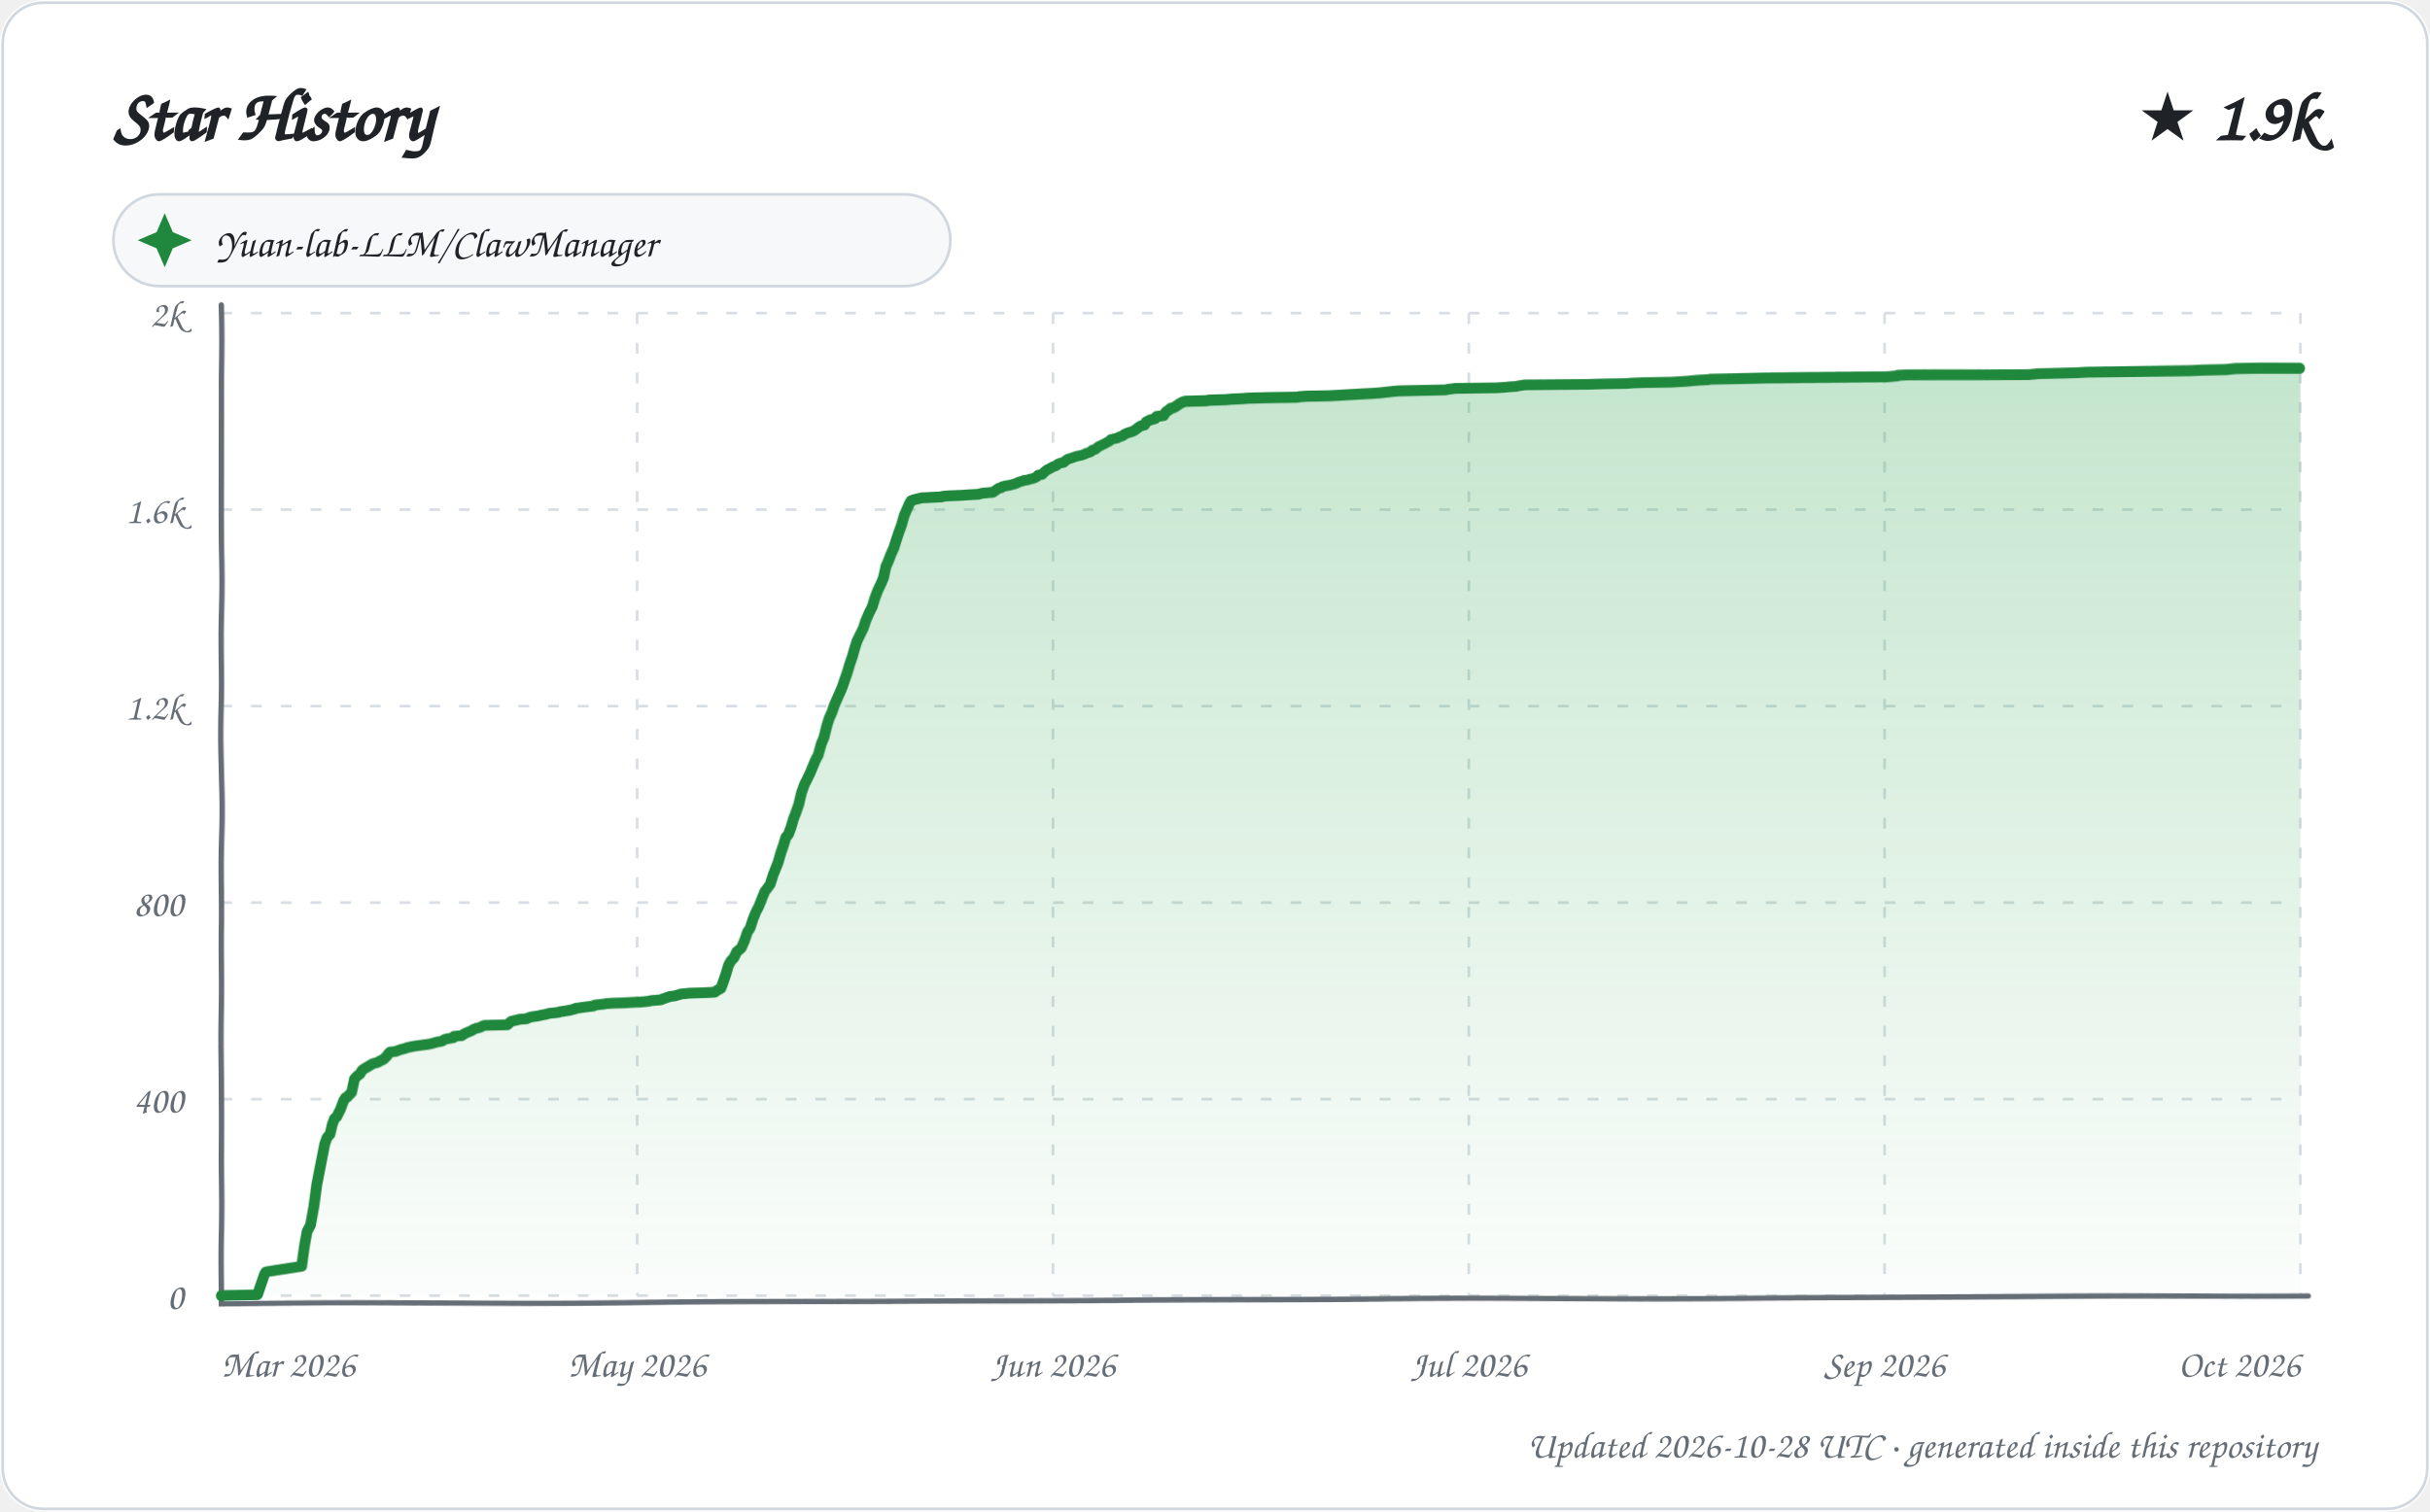
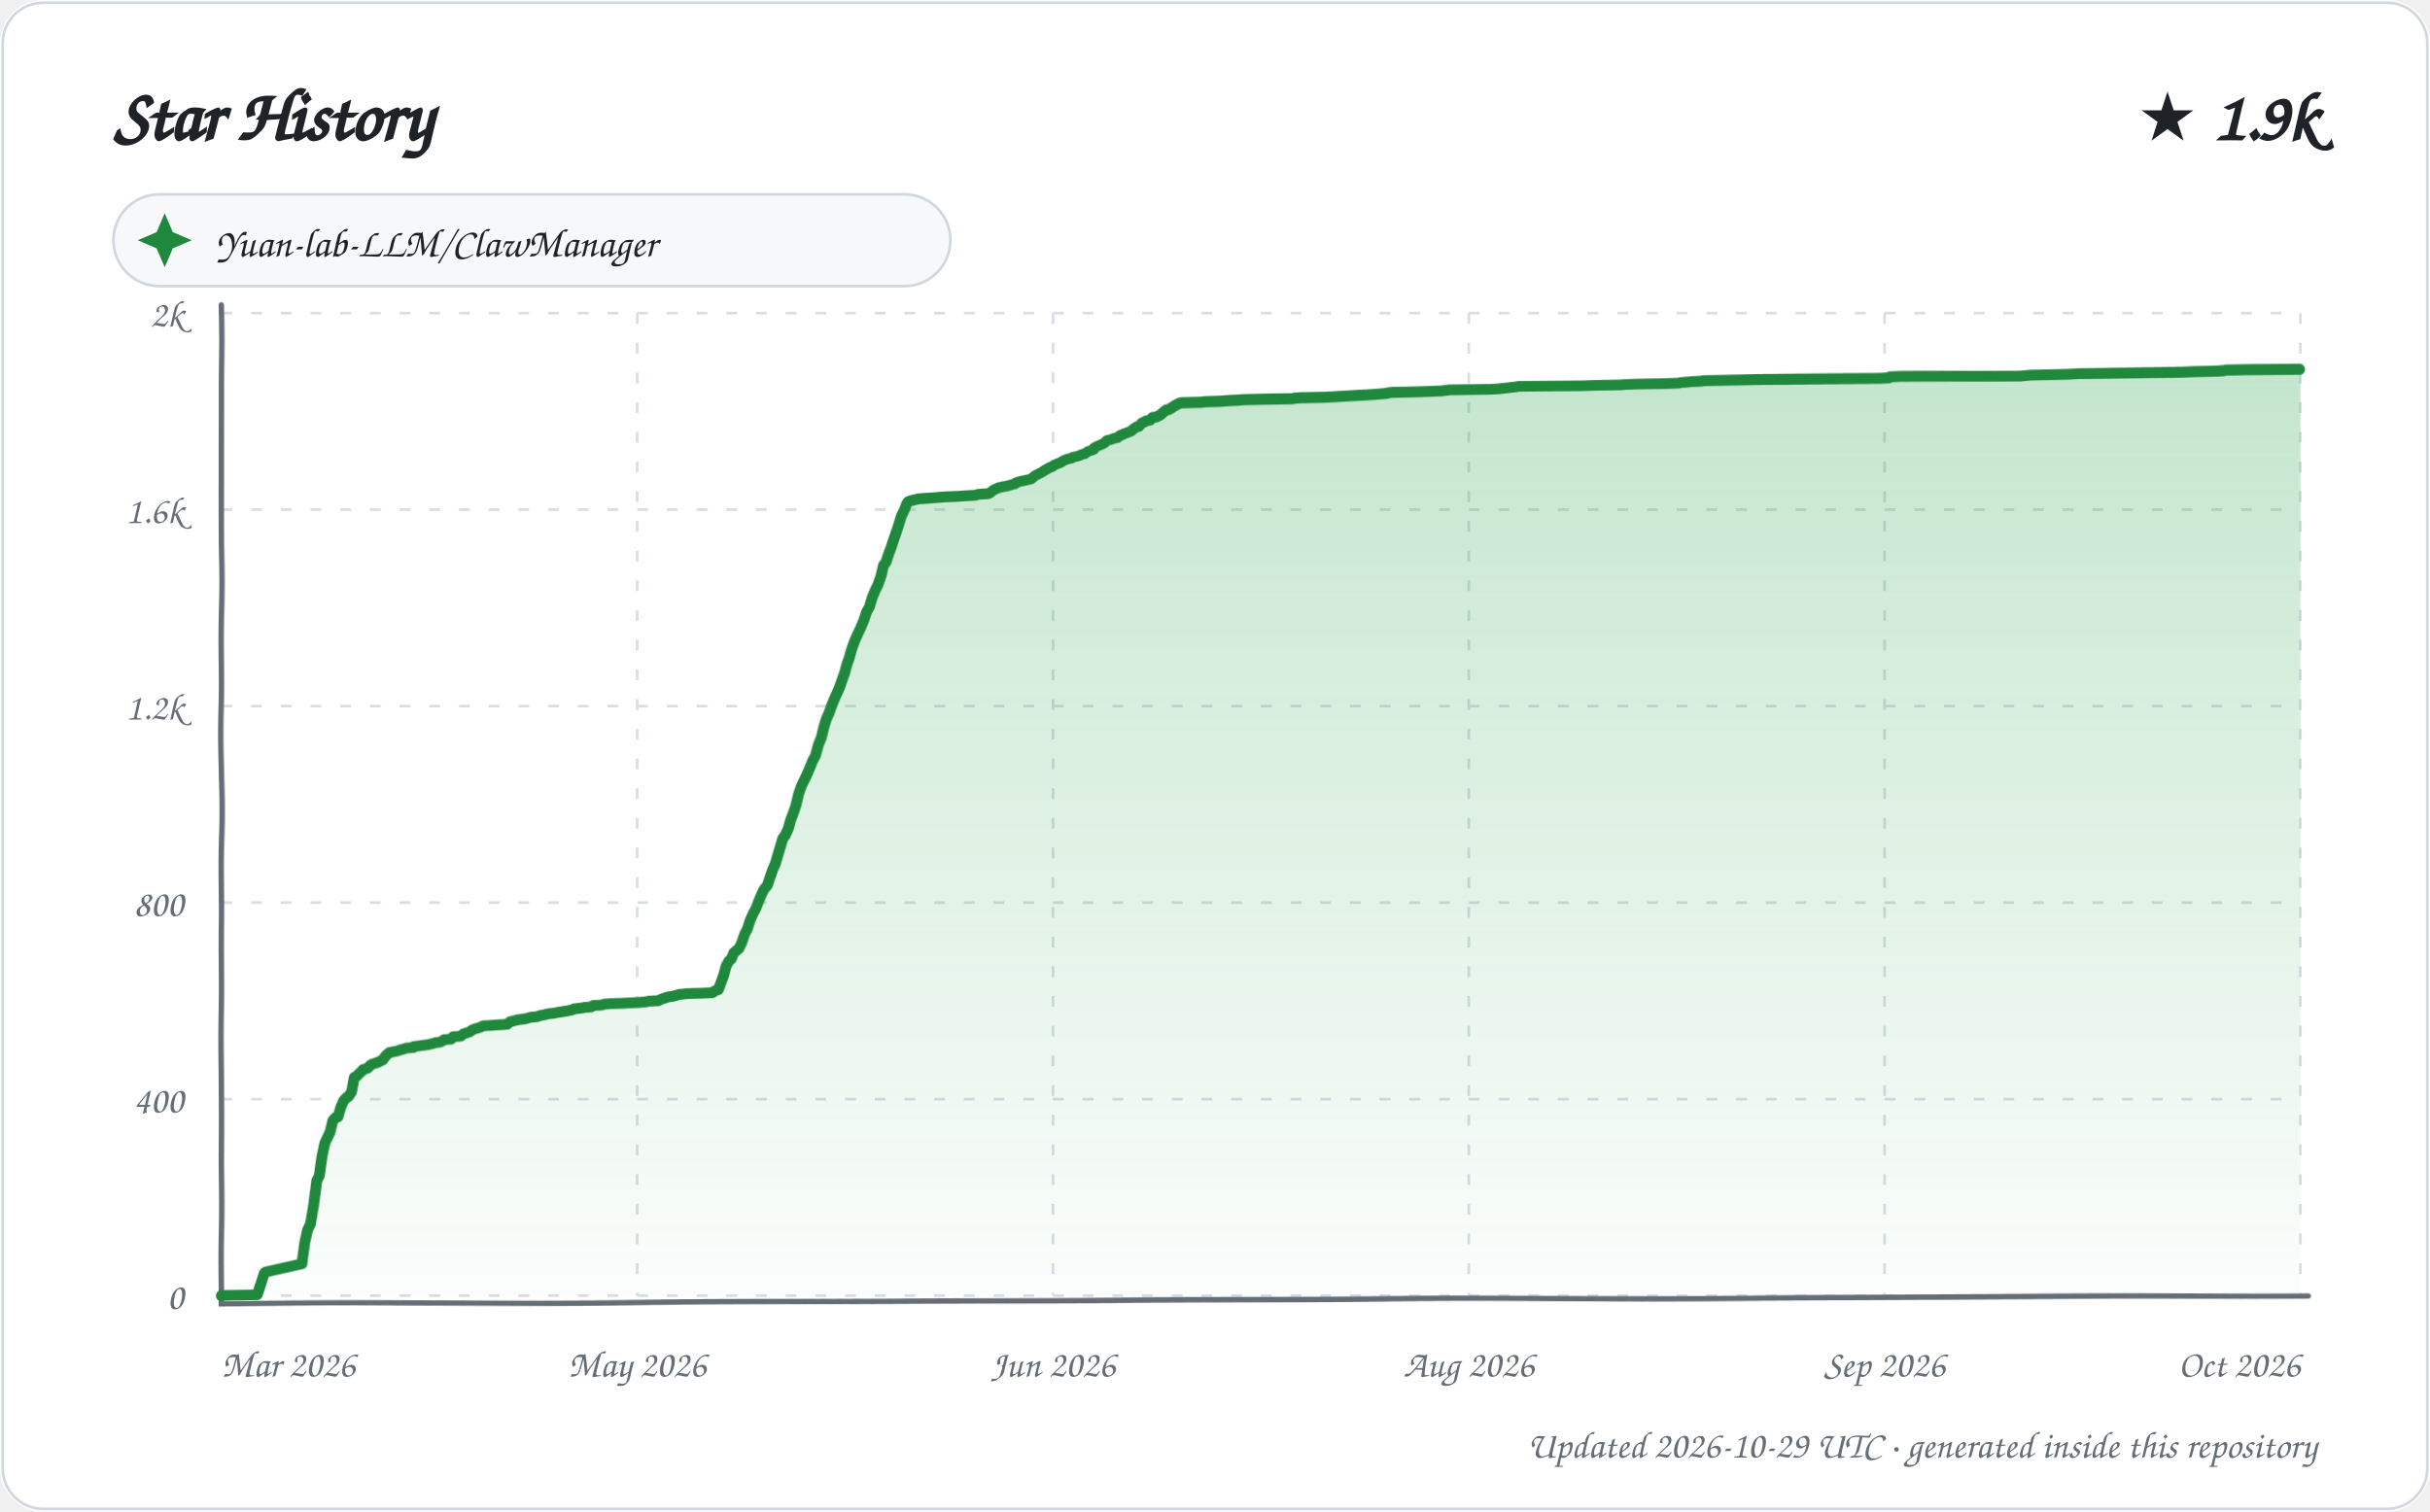
<svg xmlns="http://www.w3.org/2000/svg" width="900" height="560" viewBox="0 0 900 560" role="img" aria-labelledby="title description">
  <defs>
    <linearGradient id="area" x1="0" y1="0" x2="0" y2="1">
      <stop offset="0%" stop-color="#2da44e" stop-opacity="0.28" />
      <stop offset="100%" stop-color="#2da44e" stop-opacity="0.02" />
    </linearGradient>
    <filter id="sketch" x="-3%" y="-3%" width="106%" height="106%">
      <feTurbulence type="fractalNoise" baseFrequency="0.012 0.035" numOctaves="1" seed="23" result="noise" />
      <feDisplacementMap in="SourceGraphic" in2="noise" scale="1.35" xChannelSelector="R" yChannelSelector="G" />
    </filter>
    <style>
      text { font-family: "Comic Sans MS", "Segoe Print", "Bradley Hand", ui-rounded, cursive; fill: #1f2328; }
      .tick { font-size: 14px; fill: #656d76; }
      .empty { font-size: 21px; fill: #656d76; }
    </style>
  </defs>
  <rect width="900" height="560" rx="16" fill="#ffffff" />
  <rect x="1" y="1" width="898" height="558" rx="15" fill="none" stroke="#d0d7de" />
  <text x="42" y="52" font-size="27" font-weight="700">Star History</text>
  <text x="858" y="52" text-anchor="end" font-size="25" font-weight="700">★ 1.9k</text>
  <g transform="translate(42 72)">
    <rect width="310" height="34" rx="17" fill="#f6f8fa" stroke="#d0d7de" />
    <path d="M 19 7 L 22 14 L 29 17 L 22 20 L 19 27 L 16 20 L 9 17 L 16 14 Z" fill="#1f883d" />
    <text x="38" y="23" font-size="15">Yuan-lab-LLM/ClawManager</text>
  </g>
  <g>
    <path d="M 82 480.00 L 852 480.00" stroke="#d8dee4" stroke-width="1" stroke-dasharray="4 7" />
    <text x="68" y="485.00" text-anchor="end" class="tick">0</text>
    <path d="M 82 407.20 L 852 407.20" stroke="#d8dee4" stroke-width="1" stroke-dasharray="4 7" />
    <text x="68" y="412.20" text-anchor="end" class="tick">400</text>
    <path d="M 82 334.40 L 852 334.40" stroke="#d8dee4" stroke-width="1" stroke-dasharray="4 7" />
    <text x="68" y="339.40" text-anchor="end" class="tick">800</text>
    <path d="M 82 261.60 L 852 261.60" stroke="#d8dee4" stroke-width="1" stroke-dasharray="4 7" />
    <text x="68" y="266.60" text-anchor="end" class="tick">1.2k</text>
    <path d="M 82 188.80 L 852 188.80" stroke="#d8dee4" stroke-width="1" stroke-dasharray="4 7" />
    <text x="68" y="193.80" text-anchor="end" class="tick">1.6k</text>
    <path d="M 82 116.00 L 852 116.00" stroke="#d8dee4" stroke-width="1" stroke-dasharray="4 7" />
    <text x="68" y="121.00" text-anchor="end" class="tick">2k</text>
    <path d="M 82.00 116 L 82.00 480" stroke="#d8dee4" stroke-width="1" stroke-dasharray="4 7" />
    <text x="82.00" y="510" text-anchor="start" class="tick">Mar 2026</text>
    <path d="M 236.00 116 L 236.00 480" stroke="#d8dee4" stroke-width="1" stroke-dasharray="4 7" />
    <text x="236.00" y="510" text-anchor="middle" class="tick">May 2026</text>
    <path d="M 390.00 116 L 390.00 480" stroke="#d8dee4" stroke-width="1" stroke-dasharray="4 7" />
    <text x="390.00" y="510" text-anchor="middle" class="tick">Jun 2026</text>
    <path d="M 544.00 116 L 544.00 480" stroke="#d8dee4" stroke-width="1" stroke-dasharray="4 7" />
-     <text x="544.00" y="510" text-anchor="middle" class="tick">Jul 2026</text>
+     <text x="544.00" y="510" text-anchor="middle" class="tick">Aug 2026</text>
    <path d="M 698.00 116 L 698.00 480" stroke="#d8dee4" stroke-width="1" stroke-dasharray="4 7" />
    <text x="698.00" y="510" text-anchor="middle" class="tick">Sep 2026</text>
    <path d="M 852.00 116 L 852.00 480" stroke="#d8dee4" stroke-width="1" stroke-dasharray="4 7" />
    <text x="852.00" y="510" text-anchor="end" class="tick">Oct 2026</text>
    <path d="M 82 113 L 82 483 L 855 480" fill="none" stroke="#656d76" stroke-width="2" stroke-linecap="round" filter="url(#sketch)" />
-     <path d="M 82.00 480.00 L 82.00 479.82 L 95.30 479.64 L 97.97 471.99 L 98.48 471.08 L 99.14 470.90 L 111.89 468.90 L 112.98 460.89 L 113.77 456.16 L 114.99 453.79 L 115.99 447.42 L 116.98 439.23 L 117.57 436.14 L 118.99 428.86 L 120.00 423.76 L 120.85 421.40 L 121.97 420.12 L 122.84 416.48 L 123.61 414.48 L 124.45 413.75 L 125.84 411.02 L 126.99 407.93 L 127.70 406.84 L 128.20 406.65 L 129.95 404.83 L 130.98 399.92 L 132.00 398.83 L 133.00 398.10 L 133.74 396.83 L 134.40 396.28 L 136.89 394.82 L 137.82 394.28 L 139.75 393.73 L 140.63 393.19 L 141.87 392.64 L 142.99 391.55 L 143.94 390.27 L 144.40 389.91 L 146.33 389.73 L 147.79 389.18 L 148.30 389.00 L 149.78 388.64 L 150.75 388.27 L 153.47 387.73 L 158.91 387.00 L 160.47 386.63 L 161.66 386.27 L 163.62 385.91 L 164.84 385.18 L 167.87 384.63 L 168.17 384.09 L 170.92 383.90 L 171.91 383.18 L 172.74 382.81 L 174.89 381.90 L 175.30 381.54 L 176.33 381.17 L 177.78 380.81 L 178.82 380.26 L 179.33 380.08 L 187.89 379.90 L 188.85 378.99 L 189.30 378.63 L 191.77 378.08 L 192.25 377.90 L 194.96 377.72 L 195.66 377.35 L 196.98 376.99 L 199.62 376.62 L 200.25 376.44 L 202.19 376.08 L 203.55 375.71 L 205.56 375.53 L 206.96 375.35 L 207.27 375.17 L 208.58 374.99 L 209.66 374.80 L 210.87 374.62 L 212.97 374.08 L 213.20 373.89 L 216.98 373.35 L 219.86 372.98 L 220.41 372.62 L 223.69 372.26 L 224.49 372.07 L 226.82 371.89 L 231.44 371.71 L 233.88 371.53 L 237.23 371.35 L 239.21 371.16 L 240.47 370.98 L 241.05 370.80 L 244.86 370.44 L 245.63 370.07 L 247.71 369.34 L 248.17 369.16 L 249.76 368.98 L 251.69 368.43 L 252.06 368.25 L 253.86 368.07 L 255.51 367.89 L 261.09 367.71 L 264.60 367.52 L 265.60 366.80 L 266.92 366.07 L 267.97 363.34 L 268.99 360.43 L 269.89 357.51 L 270.85 355.88 L 271.94 354.78 L 273.00 352.60 L 273.71 352.05 L 274.74 351.14 L 275.95 348.41 L 276.99 345.32 L 277.91 344.05 L 278.98 340.59 L 279.96 338.04 L 280.95 336.04 L 281.94 333.31 L 282.96 330.58 L 283.92 329.30 L 284.94 327.85 L 285.99 324.39 L 286.99 321.84 L 287.87 319.66 L 288.97 316.02 L 289.97 313.29 L 291.00 310.19 L 291.96 309.10 L 292.96 306.55 L 293.98 303.28 L 294.91 300.91 L 295.99 297.82 L 296.96 293.45 L 298.00 290.36 L 298.97 288.35 L 299.98 286.17 L 300.95 283.80 L 301.89 281.44 L 302.87 279.62 L 303.95 275.61 L 304.94 273.25 L 306.00 269.06 L 306.97 266.15 L 307.93 264.15 L 308.90 261.42 L 309.98 259.05 L 310.96 256.87 L 311.93 254.68 L 312.93 251.95 L 313.91 249.41 L 314.97 246.13 L 315.97 243.40 L 316.86 240.31 L 317.72 237.58 L 318.98 234.85 L 319.91 232.84 L 320.78 229.93 L 321.95 227.02 L 322.99 224.84 L 323.99 221.20 L 324.91 218.65 L 326.00 216.28 L 326.90 214.10 L 327.86 209.91 L 328.73 208.09 L 329.85 205.36 L 330.99 203.00 L 331.96 200.08 L 332.96 197.17 L 333.93 194.62 L 334.97 190.98 L 335.84 188.98 L 336.94 186.43 L 337.53 185.52 L 338.47 185.16 L 341.45 184.43 L 348.94 184.07 L 349.18 183.89 L 351.31 183.70 L 356.25 183.52 L 358.78 183.34 L 362.52 183.16 L 363.76 182.79 L 367.85 182.43 L 368.91 181.70 L 369.95 180.97 L 370.87 180.79 L 371.20 180.43 L 372.65 180.06 L 373.88 179.88 L 375.96 179.34 L 377.65 178.61 L 378.90 178.24 L 379.21 178.06 L 380.79 177.88 L 381.10 177.70 L 382.71 177.33 L 383.90 176.79 L 384.56 176.06 L 385.93 175.88 L 386.96 174.79 L 387.89 174.06 L 388.35 173.88 L 389.90 172.97 L 391.00 172.60 L 391.91 171.87 L 392.86 171.51 L 393.81 171.33 L 394.71 170.60 L 395.44 170.05 L 396.65 169.69 L 398.69 168.96 L 400.42 168.60 L 401.93 168.05 L 402.10 167.87 L 403.81 167.32 L 404.48 166.60 L 405.45 166.41 L 406.71 165.32 L 407.80 164.78 L 408.87 164.23 L 409.52 163.87 L 410.82 163.14 L 411.32 162.59 L 412.76 162.23 L 413.61 162.05 L 414.29 161.68 L 415.76 161.14 L 416.37 160.59 L 417.67 160.04 L 418.94 159.68 L 419.81 159.32 L 420.89 158.59 L 421.55 158.04 L 422.39 157.50 L 423.86 157.13 L 424.42 156.04 L 425.89 155.31 L 427.83 154.77 L 428.36 154.04 L 429.76 153.86 L 430.99 153.67 L 431.85 152.40 L 432.97 151.67 L 433.58 151.13 L 434.50 150.94 L 435.58 150.40 L 436.93 149.49 L 437.99 148.94 L 438.51 148.76 L 439.20 148.58 L 446.86 148.40 L 448.01 148.21 L 454.24 148.03 L 456.29 147.85 L 460.24 147.67 L 462.60 147.49 L 470.27 147.30 L 480.54 147.12 L 481.39 146.94 L 483.77 146.76 L 492.32 146.58 L 495.68 146.39 L 498.66 146.21 L 504.89 145.85 L 508.49 145.67 L 511.12 145.48 L 515.99 144.94 L 517.92 144.76 L 526.55 144.57 L 535.42 144.39 L 536.03 144.21 L 538.85 143.85 L 554.15 143.66 L 557.08 143.48 L 558.79 143.30 L 561.64 143.12 L 562.13 142.94 L 563.61 142.75 L 564.46 142.57 L 588.10 142.39 L 593.30 142.21 L 602.55 142.03 L 604.70 141.84 L 609.50 141.66 L 619.26 141.48 L 624.82 141.12 L 626.81 140.93 L 628.82 140.75 L 632.36 140.57 L 633.48 140.39 L 643.73 140.21 L 653.95 140.02 L 699.01 139.84 L 703.00 139.48 L 703.01 139.30 L 706.78 139.11 L 732.83 138.93 L 751.46 138.75 L 755.11 138.39 L 763.02 138.20 L 769.83 138.02 L 772.66 137.84 L 791.99 137.66 L 811.22 137.48 L 815.68 137.29 L 824.62 137.11 L 827.95 136.75 L 837.22 136.57 L 852.00 136.57 L 852.00 480.00 L 82.00 480.00 Z" fill="url(#area)" />
-     <path d="M 82.00 480.00 L 82.00 479.82 L 95.30 479.64 L 97.97 471.99 L 98.48 471.08 L 99.14 470.90 L 111.89 468.90 L 112.98 460.89 L 113.77 456.16 L 114.99 453.79 L 115.99 447.42 L 116.98 439.23 L 117.57 436.14 L 118.99 428.86 L 120.00 423.76 L 120.85 421.40 L 121.97 420.12 L 122.84 416.48 L 123.61 414.48 L 124.45 413.75 L 125.84 411.02 L 126.99 407.93 L 127.70 406.84 L 128.20 406.65 L 129.95 404.83 L 130.98 399.92 L 132.00 398.83 L 133.00 398.10 L 133.74 396.83 L 134.40 396.28 L 136.89 394.82 L 137.82 394.28 L 139.75 393.73 L 140.63 393.19 L 141.87 392.64 L 142.99 391.55 L 143.94 390.27 L 144.40 389.91 L 146.33 389.73 L 147.79 389.18 L 148.30 389.00 L 149.78 388.64 L 150.75 388.27 L 153.47 387.73 L 158.91 387.00 L 160.47 386.63 L 161.66 386.27 L 163.62 385.91 L 164.84 385.18 L 167.87 384.63 L 168.17 384.09 L 170.92 383.90 L 171.91 383.18 L 172.74 382.81 L 174.89 381.90 L 175.30 381.54 L 176.33 381.17 L 177.78 380.81 L 178.82 380.26 L 179.33 380.08 L 187.89 379.90 L 188.85 378.99 L 189.30 378.63 L 191.77 378.08 L 192.25 377.90 L 194.96 377.72 L 195.66 377.35 L 196.98 376.99 L 199.62 376.62 L 200.25 376.44 L 202.19 376.08 L 203.55 375.71 L 205.56 375.53 L 206.96 375.35 L 207.27 375.17 L 208.58 374.99 L 209.66 374.80 L 210.87 374.62 L 212.97 374.08 L 213.20 373.89 L 216.98 373.35 L 219.86 372.98 L 220.41 372.62 L 223.69 372.26 L 224.49 372.07 L 226.82 371.89 L 231.44 371.71 L 233.88 371.53 L 237.23 371.35 L 239.21 371.16 L 240.47 370.98 L 241.05 370.80 L 244.86 370.44 L 245.63 370.07 L 247.71 369.34 L 248.17 369.16 L 249.76 368.98 L 251.69 368.43 L 252.06 368.25 L 253.86 368.07 L 255.51 367.89 L 261.09 367.71 L 264.60 367.52 L 265.60 366.80 L 266.92 366.07 L 267.97 363.34 L 268.99 360.43 L 269.89 357.51 L 270.85 355.88 L 271.94 354.78 L 273.00 352.60 L 273.71 352.05 L 274.74 351.14 L 275.95 348.41 L 276.99 345.32 L 277.91 344.05 L 278.98 340.59 L 279.96 338.04 L 280.95 336.04 L 281.94 333.31 L 282.96 330.58 L 283.92 329.30 L 284.94 327.85 L 285.99 324.39 L 286.99 321.84 L 287.87 319.66 L 288.97 316.02 L 289.97 313.29 L 291.00 310.19 L 291.96 309.10 L 292.96 306.55 L 293.98 303.28 L 294.91 300.91 L 295.99 297.82 L 296.96 293.45 L 298.00 290.36 L 298.97 288.35 L 299.98 286.17 L 300.95 283.80 L 301.89 281.44 L 302.87 279.62 L 303.95 275.61 L 304.94 273.25 L 306.00 269.06 L 306.97 266.15 L 307.93 264.15 L 308.90 261.42 L 309.98 259.05 L 310.96 256.87 L 311.93 254.68 L 312.93 251.95 L 313.91 249.41 L 314.97 246.13 L 315.97 243.40 L 316.86 240.31 L 317.72 237.58 L 318.98 234.85 L 319.91 232.84 L 320.78 229.93 L 321.95 227.02 L 322.99 224.84 L 323.99 221.20 L 324.91 218.65 L 326.00 216.28 L 326.90 214.10 L 327.86 209.91 L 328.73 208.09 L 329.85 205.36 L 330.99 203.00 L 331.96 200.08 L 332.96 197.17 L 333.93 194.62 L 334.97 190.98 L 335.84 188.98 L 336.94 186.43 L 337.53 185.52 L 338.47 185.16 L 341.45 184.43 L 348.94 184.07 L 349.18 183.89 L 351.31 183.70 L 356.25 183.52 L 358.78 183.34 L 362.52 183.16 L 363.76 182.79 L 367.85 182.43 L 368.91 181.70 L 369.95 180.97 L 370.87 180.79 L 371.20 180.43 L 372.65 180.06 L 373.88 179.88 L 375.96 179.34 L 377.65 178.61 L 378.90 178.24 L 379.21 178.06 L 380.79 177.88 L 381.10 177.70 L 382.71 177.33 L 383.90 176.79 L 384.56 176.06 L 385.93 175.88 L 386.96 174.79 L 387.89 174.06 L 388.35 173.88 L 389.90 172.97 L 391.00 172.60 L 391.91 171.87 L 392.86 171.51 L 393.81 171.33 L 394.71 170.60 L 395.44 170.05 L 396.65 169.69 L 398.69 168.96 L 400.42 168.60 L 401.93 168.05 L 402.10 167.87 L 403.81 167.32 L 404.48 166.60 L 405.45 166.41 L 406.71 165.32 L 407.80 164.78 L 408.87 164.23 L 409.52 163.87 L 410.82 163.14 L 411.32 162.59 L 412.76 162.23 L 413.61 162.05 L 414.29 161.68 L 415.76 161.14 L 416.37 160.59 L 417.67 160.04 L 418.94 159.68 L 419.81 159.32 L 420.89 158.59 L 421.55 158.04 L 422.39 157.50 L 423.86 157.13 L 424.42 156.04 L 425.89 155.31 L 427.83 154.77 L 428.36 154.04 L 429.76 153.86 L 430.99 153.67 L 431.85 152.40 L 432.97 151.67 L 433.58 151.13 L 434.50 150.94 L 435.58 150.40 L 436.93 149.49 L 437.99 148.94 L 438.51 148.76 L 439.20 148.58 L 446.86 148.40 L 448.01 148.21 L 454.24 148.03 L 456.29 147.85 L 460.24 147.67 L 462.60 147.49 L 470.27 147.30 L 480.54 147.12 L 481.39 146.94 L 483.77 146.76 L 492.32 146.58 L 495.68 146.39 L 498.66 146.21 L 504.89 145.85 L 508.49 145.67 L 511.12 145.48 L 515.99 144.94 L 517.92 144.76 L 526.55 144.57 L 535.42 144.39 L 536.03 144.21 L 538.85 143.85 L 554.15 143.66 L 557.08 143.48 L 558.79 143.30 L 561.64 143.12 L 562.13 142.94 L 563.61 142.75 L 564.46 142.57 L 588.10 142.39 L 593.30 142.21 L 602.55 142.03 L 604.70 141.84 L 609.50 141.66 L 619.26 141.48 L 624.82 141.12 L 626.81 140.93 L 628.82 140.75 L 632.36 140.57 L 633.48 140.39 L 643.73 140.21 L 653.95 140.02 L 699.01 139.84 L 703.00 139.48 L 703.01 139.30 L 706.78 139.11 L 732.83 138.93 L 751.46 138.75 L 755.11 138.39 L 763.02 138.20 L 769.83 138.02 L 772.66 137.84 L 791.99 137.66 L 811.22 137.48 L 815.68 137.29 L 824.62 137.11 L 827.95 136.75 L 837.22 136.57 L 852.00 136.57" fill="none" stroke="#1f883d" stroke-width="4" stroke-linecap="round" stroke-linejoin="round" filter="url(#sketch)" />
+     <path d="M 82.00 480.00 L 82.00 479.82 L 95.24 479.64 L 97.95 471.45 L 98.40 471.08 L 99.06 470.90 L 111.99 467.99 L 112.99 460.16 L 113.93 455.61 L 114.95 453.43 L 115.94 446.51 L 116.99 437.59 L 117.92 435.77 L 118.96 428.49 L 119.99 423.58 L 120.99 421.40 L 121.98 419.39 L 122.99 415.21 L 123.97 414.12 L 124.94 413.75 L 125.95 410.29 L 126.98 407.93 L 127.99 406.84 L 128.85 406.29 L 129.93 404.65 L 130.89 399.37 L 131.91 398.83 L 132.90 397.74 L 133.96 396.83 L 134.16 396.46 L 135.89 395.92 L 136.99 394.82 L 137.56 394.46 L 139.81 393.73 L 140.82 393.19 L 141.60 392.82 L 142.82 391.18 L 143.95 390.27 L 144.12 390.09 L 146.97 389.55 L 147.49 389.36 L 148.00 389.18 L 149.94 388.64 L 150.44 388.45 L 152.99 388.27 L 153.14 387.91 L 158.56 387.18 L 160.11 386.82 L 161.30 386.45 L 162.90 386.27 L 163.68 385.91 L 164.46 385.36 L 166.96 385.18 L 167.78 384.27 L 170.52 384.09 L 171.66 383.18 L 172.32 382.99 L 173.96 382.45 L 174.87 381.72 L 175.90 381.36 L 177.77 380.81 L 178.89 380.26 L 187.82 379.72 L 188.82 378.81 L 191.74 378.08 L 194.54 377.72 L 195.15 377.53 L 196.46 377.17 L 198.83 376.99 L 199.71 376.62 L 201.64 376.26 L 202.99 375.90 L 205.00 375.71 L 206.70 375.35 L 208.01 375.17 L 209.08 374.99 L 210.28 374.80 L 211.94 374.44 L 212.60 374.08 L 215.81 373.71 L 216.37 373.53 L 218.86 373.35 L 219.78 372.80 L 222.81 372.62 L 223.84 372.26 L 226.16 372.07 L 230.76 371.89 L 233.19 371.71 L 236.52 371.53 L 238.49 371.35 L 239.75 371.16 L 240.33 370.98 L 243.81 370.80 L 244.88 370.25 L 246.96 369.53 L 247.41 369.34 L 248.99 369.16 L 250.92 368.62 L 251.29 368.43 L 253.08 368.25 L 254.72 368.07 L 260.27 367.89 L 263.77 367.71 L 264.76 366.98 L 265.95 366.61 L 266.94 364.07 L 268.00 361.34 L 268.98 357.88 L 269.99 356.06 L 270.99 355.15 L 271.90 352.96 L 272.84 352.24 L 273.87 351.33 L 274.86 349.32 L 275.97 346.05 L 276.87 344.41 L 277.93 340.95 L 278.98 338.59 L 279.97 336.58 L 280.99 333.67 L 281.93 331.31 L 282.71 329.67 L 283.91 328.21 L 284.95 324.94 L 285.90 322.21 L 286.94 319.84 L 287.99 316.38 L 288.88 313.65 L 289.79 310.74 L 290.77 309.47 L 291.99 306.92 L 292.94 303.64 L 293.95 301.09 L 294.94 298.18 L 295.98 293.63 L 296.97 290.72 L 297.98 288.54 L 298.99 286.35 L 299.95 283.99 L 300.88 281.62 L 301.86 279.80 L 302.93 275.80 L 303.93 273.43 L 304.98 269.24 L 305.94 266.33 L 306.90 264.33 L 307.99 261.42 L 308.97 259.05 L 309.99 256.87 L 310.89 254.87 L 311.98 251.95 L 312.97 249.41 L 313.91 246.31 L 314.90 243.58 L 315.79 240.49 L 316.96 237.21 L 317.90 235.03 L 318.95 232.66 L 320.00 229.93 L 321.00 226.66 L 321.97 224.84 L 322.88 221.38 L 323.95 218.65 L 324.89 216.65 L 325.96 213.55 L 326.96 209.55 L 327.95 208.27 L 328.89 205.54 L 329.99 202.81 L 330.88 200.27 L 331.92 197.35 L 332.97 194.26 L 333.93 191.17 L 334.99 188.98 L 335.90 186.62 L 336.37 185.89 L 337.31 185.52 L 340.27 184.80 L 347.97 184.25 L 350.08 184.07 L 355.00 183.89 L 357.52 183.70 L 361.24 183.52 L 362.47 183.16 L 365.78 182.98 L 366.55 182.79 L 367.95 181.70 L 368.64 181.34 L 369.88 180.79 L 371.33 180.43 L 372.55 180.25 L 374.62 179.70 L 375.99 179.34 L 376.30 178.97 L 377.86 178.43 L 379.74 178.06 L 381.98 177.52 L 382.80 176.79 L 383.18 176.42 L 384.91 175.51 L 385.95 174.97 L 386.95 174.24 L 387.69 173.88 L 388.50 173.33 L 389.90 172.78 L 390.50 172.24 L 391.45 171.87 L 392.81 171.33 L 393.92 170.60 L 394.77 170.24 L 395.22 170.05 L 396.87 169.69 L 397.24 169.33 L 398.97 168.96 L 399.93 168.60 L 400.64 168.23 L 401.65 168.05 L 402.80 167.14 L 403.98 166.78 L 404.97 166.41 L 405.23 165.69 L 406.32 165.14 L 407.98 164.41 L 408.96 163.87 L 409.82 162.96 L 410.69 162.77 L 411.25 162.59 L 412.78 162.05 L 413.82 161.86 L 414.84 160.95 L 415.63 160.77 L 416.14 160.41 L 417.76 159.86 L 418.97 159.32 L 419.74 158.59 L 420.84 157.86 L 421.72 157.68 L 422.86 156.40 L 423.73 156.04 L 424.32 155.68 L 425.99 155.31 L 426.79 154.40 L 428.17 154.22 L 429.71 153.49 L 431.00 152.40 L 431.98 151.67 L 432.90 151.49 L 433.97 150.94 L 434.74 150.40 L 435.75 149.85 L 436.89 149.31 L 437.57 149.12 L 445.19 148.94 L 446.34 148.76 L 452.55 148.58 L 454.59 148.40 L 458.52 148.21 L 460.87 148.03 L 468.51 147.85 L 478.73 147.67 L 479.57 147.49 L 481.94 147.30 L 490.45 147.12 L 493.80 146.94 L 496.76 146.76 L 502.96 146.39 L 506.55 146.21 L 509.16 146.03 L 513.64 145.67 L 514.01 145.48 L 515.93 145.30 L 524.53 145.12 L 533.97 144.76 L 536.77 144.39 L 552.00 144.21 L 554.92 144.03 L 556.62 143.85 L 559.94 143.48 L 561.42 143.30 L 562.27 143.12 L 585.80 142.94 L 590.97 142.75 L 600.18 142.57 L 602.32 142.39 L 607.10 142.21 L 616.81 142.03 L 621.74 141.84 L 622.35 141.66 L 624.33 141.48 L 626.33 141.30 L 629.86 141.12 L 630.97 140.93 L 641.17 140.75 L 651.35 140.57 L 696.20 140.39 L 699.81 140.21 L 700.18 139.84 L 703.94 139.66 L 729.87 139.48 L 748.41 139.30 L 752.05 138.93 L 759.92 138.75 L 766.70 138.57 L 769.51 138.39 L 788.75 138.20 L 807.90 138.02 L 812.34 137.84 L 821.24 137.66 L 823.79 137.48 L 824.55 137.29 L 833.78 137.11 L 851.65 136.93 L 852.00 136.93 L 852.00 480.00 L 82.00 480.00 Z" fill="url(#area)" />
+     <path d="M 82.00 480.00 L 82.00 479.82 L 95.24 479.64 L 97.95 471.45 L 98.40 471.08 L 99.06 470.90 L 111.99 467.99 L 112.99 460.16 L 113.93 455.61 L 114.95 453.43 L 115.94 446.51 L 116.99 437.59 L 117.92 435.77 L 118.96 428.49 L 119.99 423.58 L 120.99 421.40 L 121.98 419.39 L 122.99 415.21 L 123.97 414.12 L 124.94 413.75 L 125.95 410.29 L 126.98 407.93 L 127.99 406.84 L 128.85 406.29 L 129.93 404.65 L 130.89 399.37 L 131.91 398.83 L 132.90 397.74 L 133.96 396.83 L 134.16 396.46 L 135.89 395.92 L 136.99 394.82 L 137.56 394.46 L 139.81 393.73 L 140.82 393.19 L 141.60 392.82 L 142.82 391.18 L 143.95 390.27 L 144.12 390.09 L 146.97 389.55 L 147.49 389.36 L 148.00 389.18 L 149.94 388.64 L 150.44 388.45 L 152.99 388.27 L 153.14 387.91 L 158.56 387.18 L 160.11 386.82 L 161.30 386.45 L 162.90 386.27 L 163.68 385.91 L 164.46 385.36 L 166.96 385.18 L 167.78 384.27 L 170.52 384.09 L 171.66 383.18 L 172.32 382.99 L 173.96 382.45 L 174.87 381.72 L 175.90 381.36 L 177.77 380.81 L 178.89 380.26 L 187.82 379.72 L 188.82 378.81 L 191.74 378.08 L 194.54 377.72 L 195.15 377.53 L 196.46 377.17 L 198.83 376.99 L 199.71 376.62 L 201.64 376.26 L 202.99 375.90 L 205.00 375.71 L 206.70 375.35 L 208.01 375.17 L 209.08 374.99 L 210.28 374.80 L 211.94 374.44 L 212.60 374.08 L 215.81 373.71 L 216.37 373.53 L 218.86 373.35 L 219.78 372.80 L 222.81 372.62 L 223.84 372.26 L 226.16 372.07 L 230.76 371.89 L 233.19 371.71 L 236.52 371.53 L 238.49 371.35 L 239.75 371.16 L 240.33 370.98 L 243.81 370.80 L 244.88 370.25 L 246.96 369.53 L 247.41 369.34 L 248.99 369.16 L 250.92 368.62 L 251.29 368.43 L 253.08 368.25 L 254.72 368.07 L 260.27 367.89 L 263.77 367.71 L 264.76 366.98 L 265.95 366.61 L 266.94 364.07 L 268.00 361.34 L 268.98 357.88 L 269.99 356.06 L 270.99 355.15 L 271.90 352.96 L 272.84 352.24 L 273.87 351.33 L 274.86 349.32 L 275.97 346.05 L 276.87 344.41 L 277.93 340.95 L 278.98 338.59 L 279.97 336.58 L 280.99 333.67 L 281.93 331.31 L 282.71 329.67 L 283.91 328.21 L 284.95 324.94 L 285.90 322.21 L 286.94 319.84 L 287.99 316.38 L 288.88 313.65 L 289.79 310.74 L 290.77 309.47 L 291.99 306.92 L 292.94 303.64 L 293.95 301.09 L 294.94 298.18 L 295.98 293.63 L 296.97 290.72 L 297.98 288.54 L 298.99 286.35 L 299.95 283.99 L 300.88 281.62 L 301.86 279.80 L 302.93 275.80 L 303.93 273.43 L 304.98 269.24 L 305.94 266.33 L 306.90 264.33 L 307.99 261.42 L 308.97 259.05 L 309.99 256.87 L 310.89 254.87 L 311.98 251.95 L 312.97 249.41 L 313.91 246.31 L 314.90 243.58 L 315.79 240.49 L 316.96 237.21 L 317.90 235.03 L 318.95 232.66 L 320.00 229.93 L 321.00 226.66 L 321.97 224.84 L 322.88 221.38 L 323.95 218.65 L 324.89 216.65 L 325.96 213.55 L 326.96 209.55 L 327.95 208.27 L 328.89 205.54 L 329.99 202.81 L 330.88 200.27 L 331.92 197.35 L 332.97 194.26 L 333.93 191.17 L 334.99 188.98 L 335.90 186.62 L 336.37 185.89 L 337.31 185.52 L 340.27 184.80 L 347.97 184.25 L 350.08 184.07 L 355.00 183.89 L 357.52 183.70 L 361.24 183.52 L 362.47 183.16 L 365.78 182.98 L 366.55 182.79 L 367.95 181.70 L 368.64 181.34 L 369.88 180.79 L 371.33 180.43 L 372.55 180.25 L 374.62 179.70 L 375.99 179.34 L 376.30 178.97 L 377.86 178.43 L 379.74 178.06 L 381.98 177.52 L 382.80 176.79 L 383.18 176.42 L 384.91 175.51 L 385.95 174.97 L 386.95 174.24 L 387.69 173.88 L 388.50 173.33 L 389.90 172.78 L 390.50 172.24 L 391.45 171.87 L 392.81 171.33 L 393.92 170.60 L 394.77 170.24 L 395.22 170.05 L 396.87 169.69 L 397.24 169.33 L 398.97 168.96 L 399.93 168.60 L 400.64 168.23 L 401.65 168.05 L 402.80 167.14 L 403.98 166.78 L 404.97 166.41 L 405.23 165.69 L 406.32 165.14 L 407.98 164.41 L 408.96 163.87 L 409.82 162.96 L 410.69 162.77 L 411.25 162.59 L 412.78 162.05 L 413.82 161.86 L 414.84 160.95 L 415.63 160.77 L 416.14 160.41 L 417.76 159.86 L 418.97 159.32 L 419.74 158.59 L 420.84 157.86 L 421.72 157.68 L 422.86 156.40 L 423.73 156.04 L 424.32 155.68 L 425.99 155.31 L 426.79 154.40 L 428.17 154.22 L 429.71 153.49 L 431.00 152.40 L 431.98 151.67 L 432.90 151.49 L 433.97 150.94 L 434.74 150.40 L 435.75 149.85 L 436.89 149.31 L 437.57 149.12 L 445.19 148.94 L 446.34 148.76 L 452.55 148.58 L 454.59 148.40 L 458.52 148.21 L 460.87 148.03 L 468.51 147.85 L 478.73 147.67 L 479.57 147.49 L 481.94 147.30 L 490.45 147.12 L 493.80 146.94 L 496.76 146.76 L 502.96 146.39 L 506.55 146.21 L 509.16 146.03 L 513.64 145.67 L 514.01 145.48 L 515.93 145.30 L 524.53 145.12 L 533.97 144.76 L 536.77 144.39 L 552.00 144.21 L 554.92 144.03 L 556.62 143.85 L 559.94 143.48 L 561.42 143.30 L 562.27 143.12 L 585.80 142.94 L 590.97 142.75 L 600.18 142.57 L 602.32 142.39 L 607.10 142.21 L 616.81 142.03 L 621.74 141.84 L 622.35 141.66 L 624.33 141.48 L 626.33 141.30 L 629.86 141.12 L 630.97 140.93 L 641.17 140.75 L 651.35 140.57 L 696.20 140.39 L 699.81 140.21 L 700.18 139.84 L 703.94 139.66 L 729.87 139.48 L 748.41 139.30 L 752.05 138.93 L 759.92 138.75 L 766.70 138.57 L 769.51 138.39 L 788.75 138.20 L 807.90 138.02 L 812.34 137.84 L 821.24 137.66 L 823.79 137.48 L 824.55 137.29 L 833.78 137.11 L 851.65 136.93 L 852.00 136.93" fill="none" stroke="#1f883d" stroke-width="4" stroke-linecap="round" stroke-linejoin="round" filter="url(#sketch)" />
  </g>
-   <text x="858" y="540" text-anchor="end" class="tick">Updated 2026-10-28 UTC · generated inside this repository</text>
+   <text x="858" y="540" text-anchor="end" class="tick">Updated 2026-10-29 UTC · generated inside this repository</text>
</svg>
